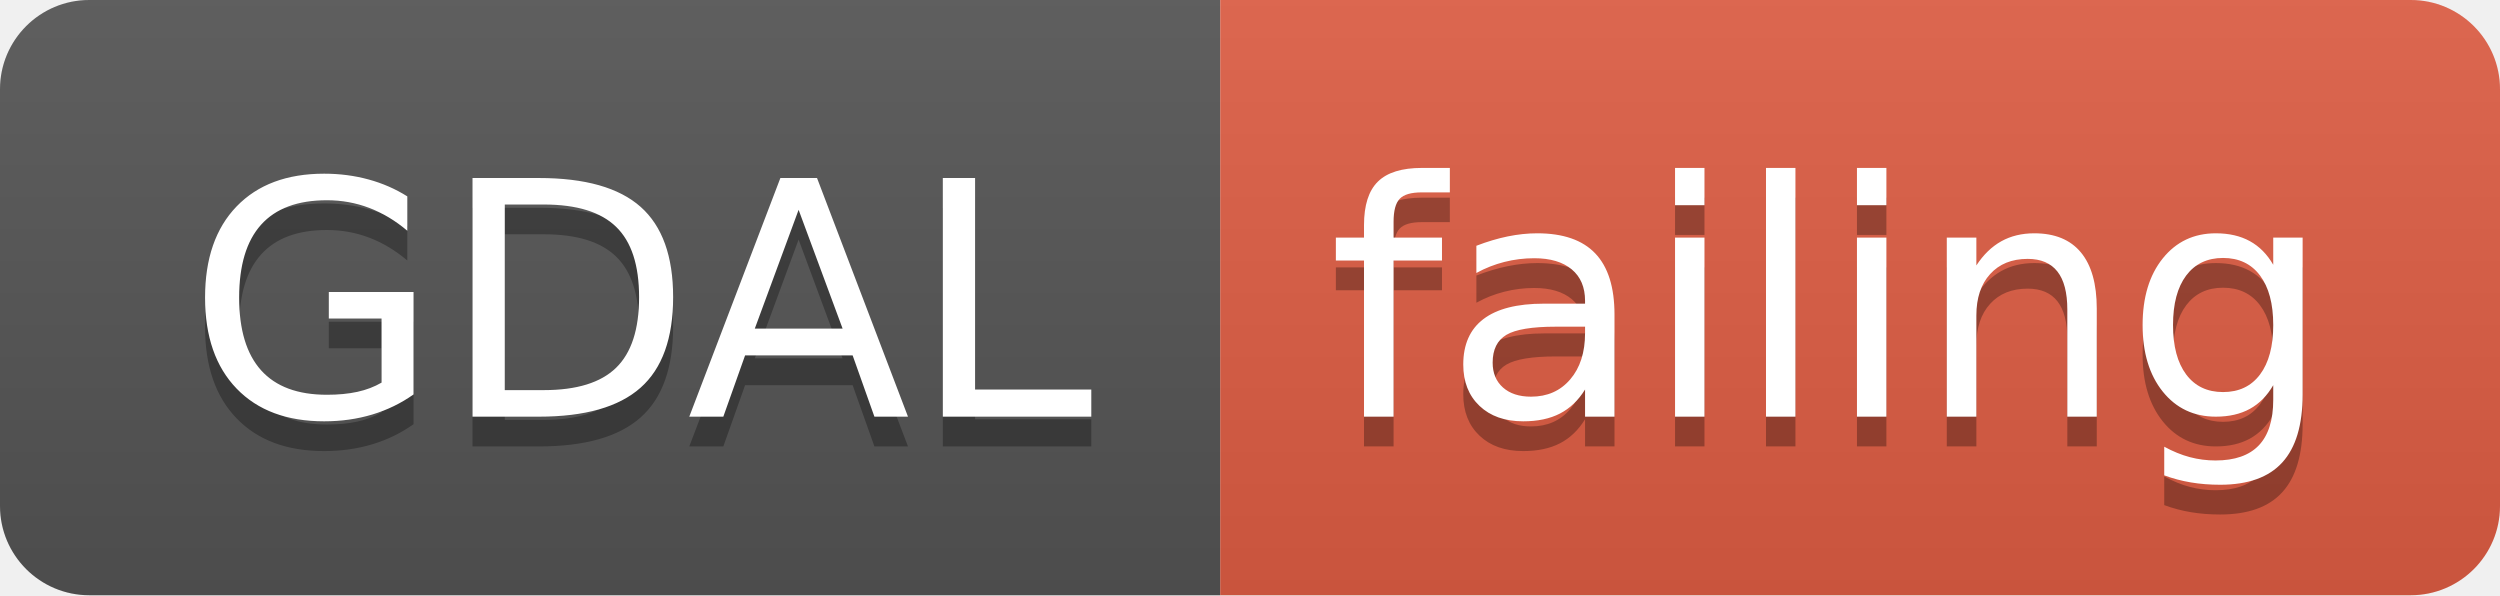
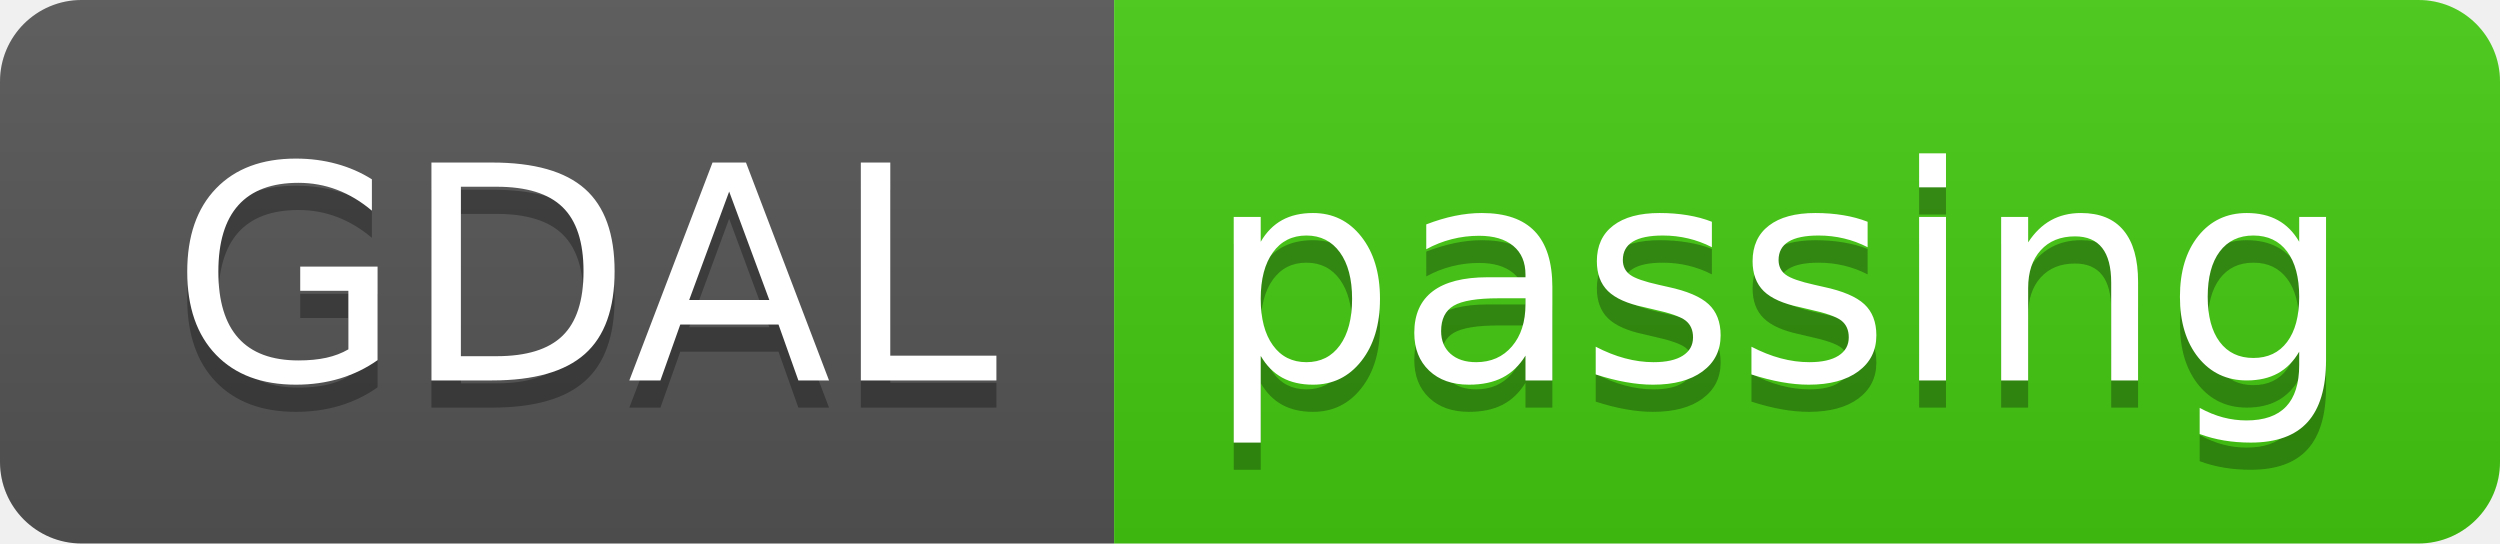
- <svg xmlns="http://www.w3.org/2000/svg" width="84" height="20">
+ <svg xmlns="http://www.w3.org/2000/svg" width="92" height="20">
  <linearGradient id="smooth" x2="0" y2="100%">
    <stop offset="0" stop-color="#bbb" stop-opacity=".1" />
    <stop offset="1" stop-opacity=".1" />
  </linearGradient>
  <clipPath id="round">
-     <rect width="84" height="20" rx="3" fill="#fff" />
+     <rect width="92" height="20" rx="3" fill="#fff" />
  </clipPath>
  <g clip-path="url(#round)">
    <rect width="41" height="20" fill="#555" />
-     <rect x="41" width="43" height="20" fill="#e05d44" />
-     <rect width="84" height="20" fill="url(#smooth)" />
+     <rect x="41" width="51" height="20" fill="#4c1" />
+     <rect width="92" height="20" fill="url(#smooth)" />
  </g>
  <g fill="#fff" text-anchor="middle" font-family="DejaVu Sans,Verdana,Geneva,sans-serif" font-size="110">
    <text x="215" y="150" fill="#010101" fill-opacity=".3" transform="scale(0.1)" textLength="310" lengthAdjust="spacing">GDAL</text>
    <text x="215" y="140" transform="scale(0.1)" textLength="310" lengthAdjust="spacing">GDAL</text>
-     <text x="615" y="150" fill="#010101" fill-opacity=".3" transform="scale(0.1)" textLength="330" lengthAdjust="spacing">failing</text>
-     <text x="615" y="140" transform="scale(0.1)" textLength="330" lengthAdjust="spacing">failing</text>
+     <text x="655" y="150" fill="#010101" fill-opacity=".3" transform="scale(0.1)" textLength="410" lengthAdjust="spacing">passing</text>
+     <text x="655" y="140" transform="scale(0.1)" textLength="410" lengthAdjust="spacing">passing</text>
  </g>
</svg>
